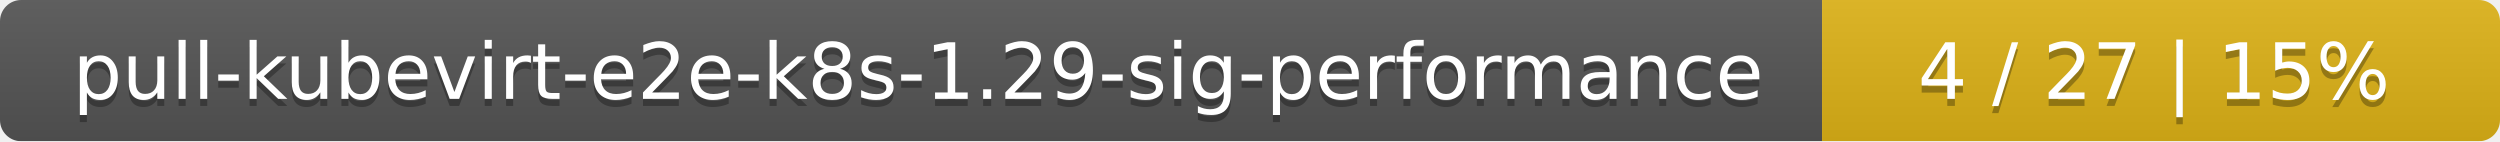
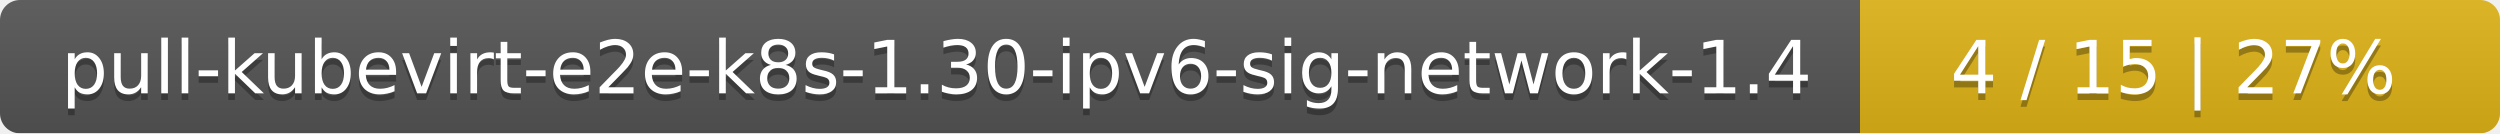
- <svg xmlns="http://www.w3.org/2000/svg" width="354" height="20">
+ <svg xmlns="http://www.w3.org/2000/svg" width="375" height="20">
  <linearGradient id="smooth" x2="0" y2="100%">
    <stop offset="0" stop-color="#bbb" stop-opacity=".1" />
    <stop offset="1" stop-opacity=".1" />
  </linearGradient>
  <mask id="round">
-     <rect width="354" height="20" rx="3" fill="#fff" />
+     <rect width="375" height="20" rx="3" fill="#fff" />
  </mask>
  <g mask="url(#round)">
-     <rect width="258" height="20" fill="#555" />
-     <rect x="258" width="96" height="20" fill="#dfb317" />
-     <rect width="354" height="20" fill="url(#smooth)" />
+     <rect width="279" height="20" fill="#555" />
+     <rect x="279" width="96" height="20" fill="#dfb317" />
+     <rect width="375" height="20" fill="url(#smooth)" />
  </g>
  <g fill="#fff" text-anchor="middle" font-family="DejaVu Sans,Verdana,Geneva,sans-serif" font-size="11">
-     <text x="130" y="15" fill="#010101" fill-opacity=".3">pull-kubevirt-e2e-k8s-1.29-sig-performance</text>
-     <text x="130" y="14">pull-kubevirt-e2e-k8s-1.29-sig-performance</text>
-     <text x="305" y="15" fill="#010101" fill-opacity=".3">4 / 27    |    15%</text>
-     <text x="305" y="14">4 / 27    |    15%</text>
+     <text x="140.5" y="15" fill="#010101" fill-opacity=".3">pull-kubevirt-e2e-k8s-1.30-ipv6-sig-network-1.4</text>
+     <text x="140.5" y="14">pull-kubevirt-e2e-k8s-1.30-ipv6-sig-network-1.4</text>
+     <text x="326" y="15" fill="#010101" fill-opacity=".3">4 / 15    |    27%</text>
+     <text x="326" y="14">4 / 15    |    27%</text>
  </g>
</svg>
